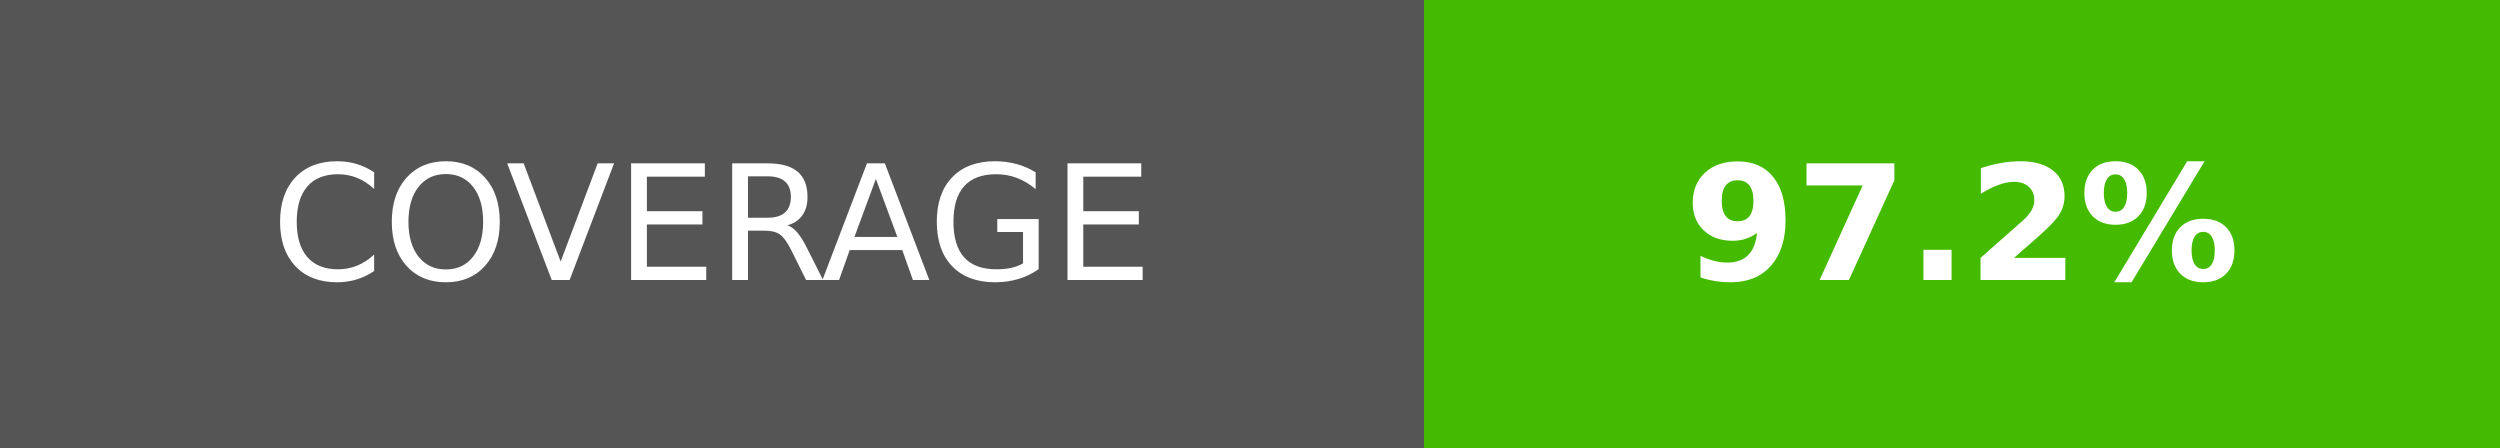
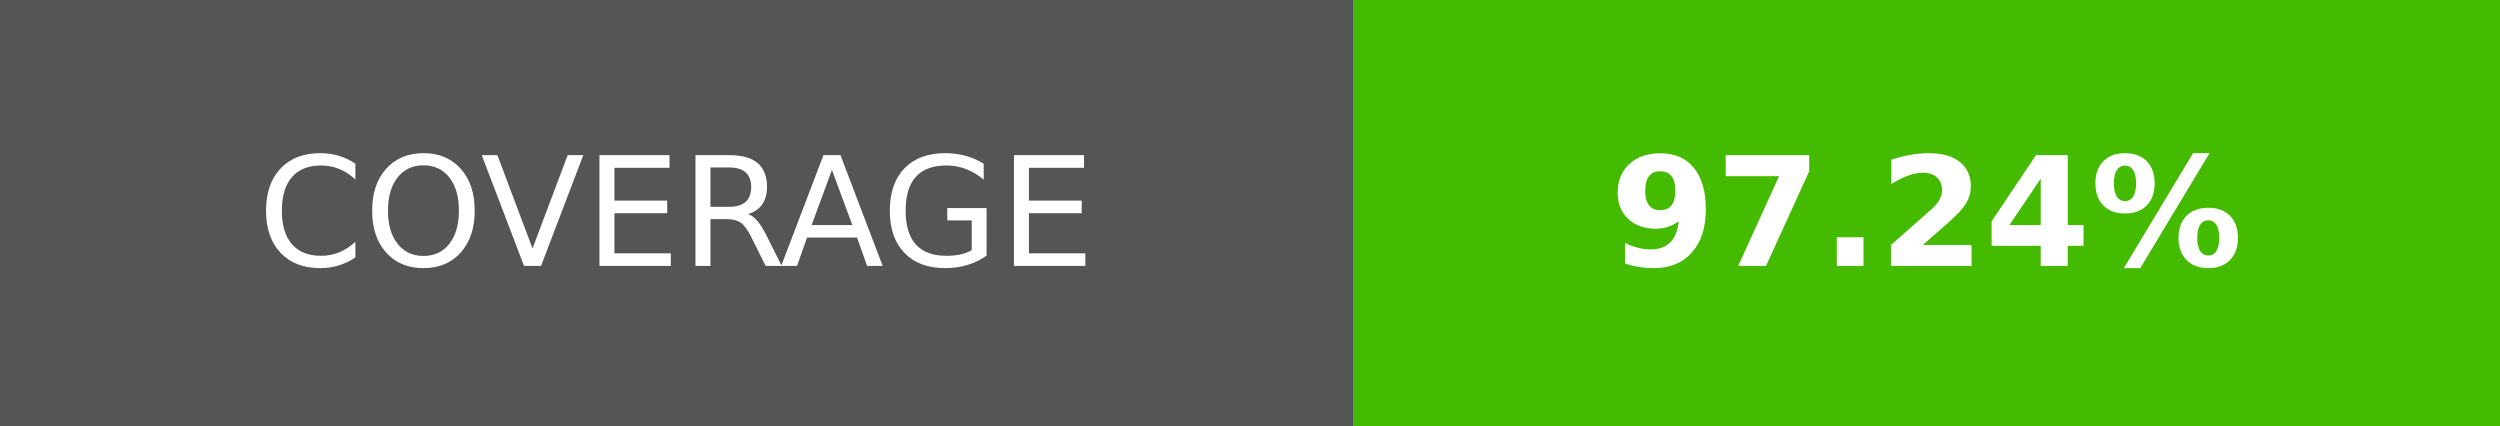
- <svg xmlns="http://www.w3.org/2000/svg" width="156.25" height="28" role="img" aria-label="COVERAGE: 97.2%">
+ <svg xmlns="http://www.w3.org/2000/svg" width="164.5" height="28" role="img" aria-label="COVERAGE: 97.24%">
  <g shape-rendering="crispEdges">
    <rect width="89" height="28" fill="#555" />
-     <rect x="89" width="67.25" height="28" fill="#4b0" />
+     <rect x="89" width="75.5" height="28" fill="#4b0" />
  </g>
  <g fill="#fff" text-anchor="middle" font-family="Verdana,Geneva,DejaVu Sans,sans-serif" text-rendering="geometricPrecision" font-size="100">
    <text transform="scale(.1)" x="445" y="175" textLength="650">COVERAGE</text>
-     <text transform="scale(.1)" x="1226.25" y="175" textLength="432.5" font-weight="bold">97.2%</text>
+     <text transform="scale(.1)" x="1267.5" y="175" textLength="515" font-weight="bold">97.24%</text>
  </g>
</svg>
